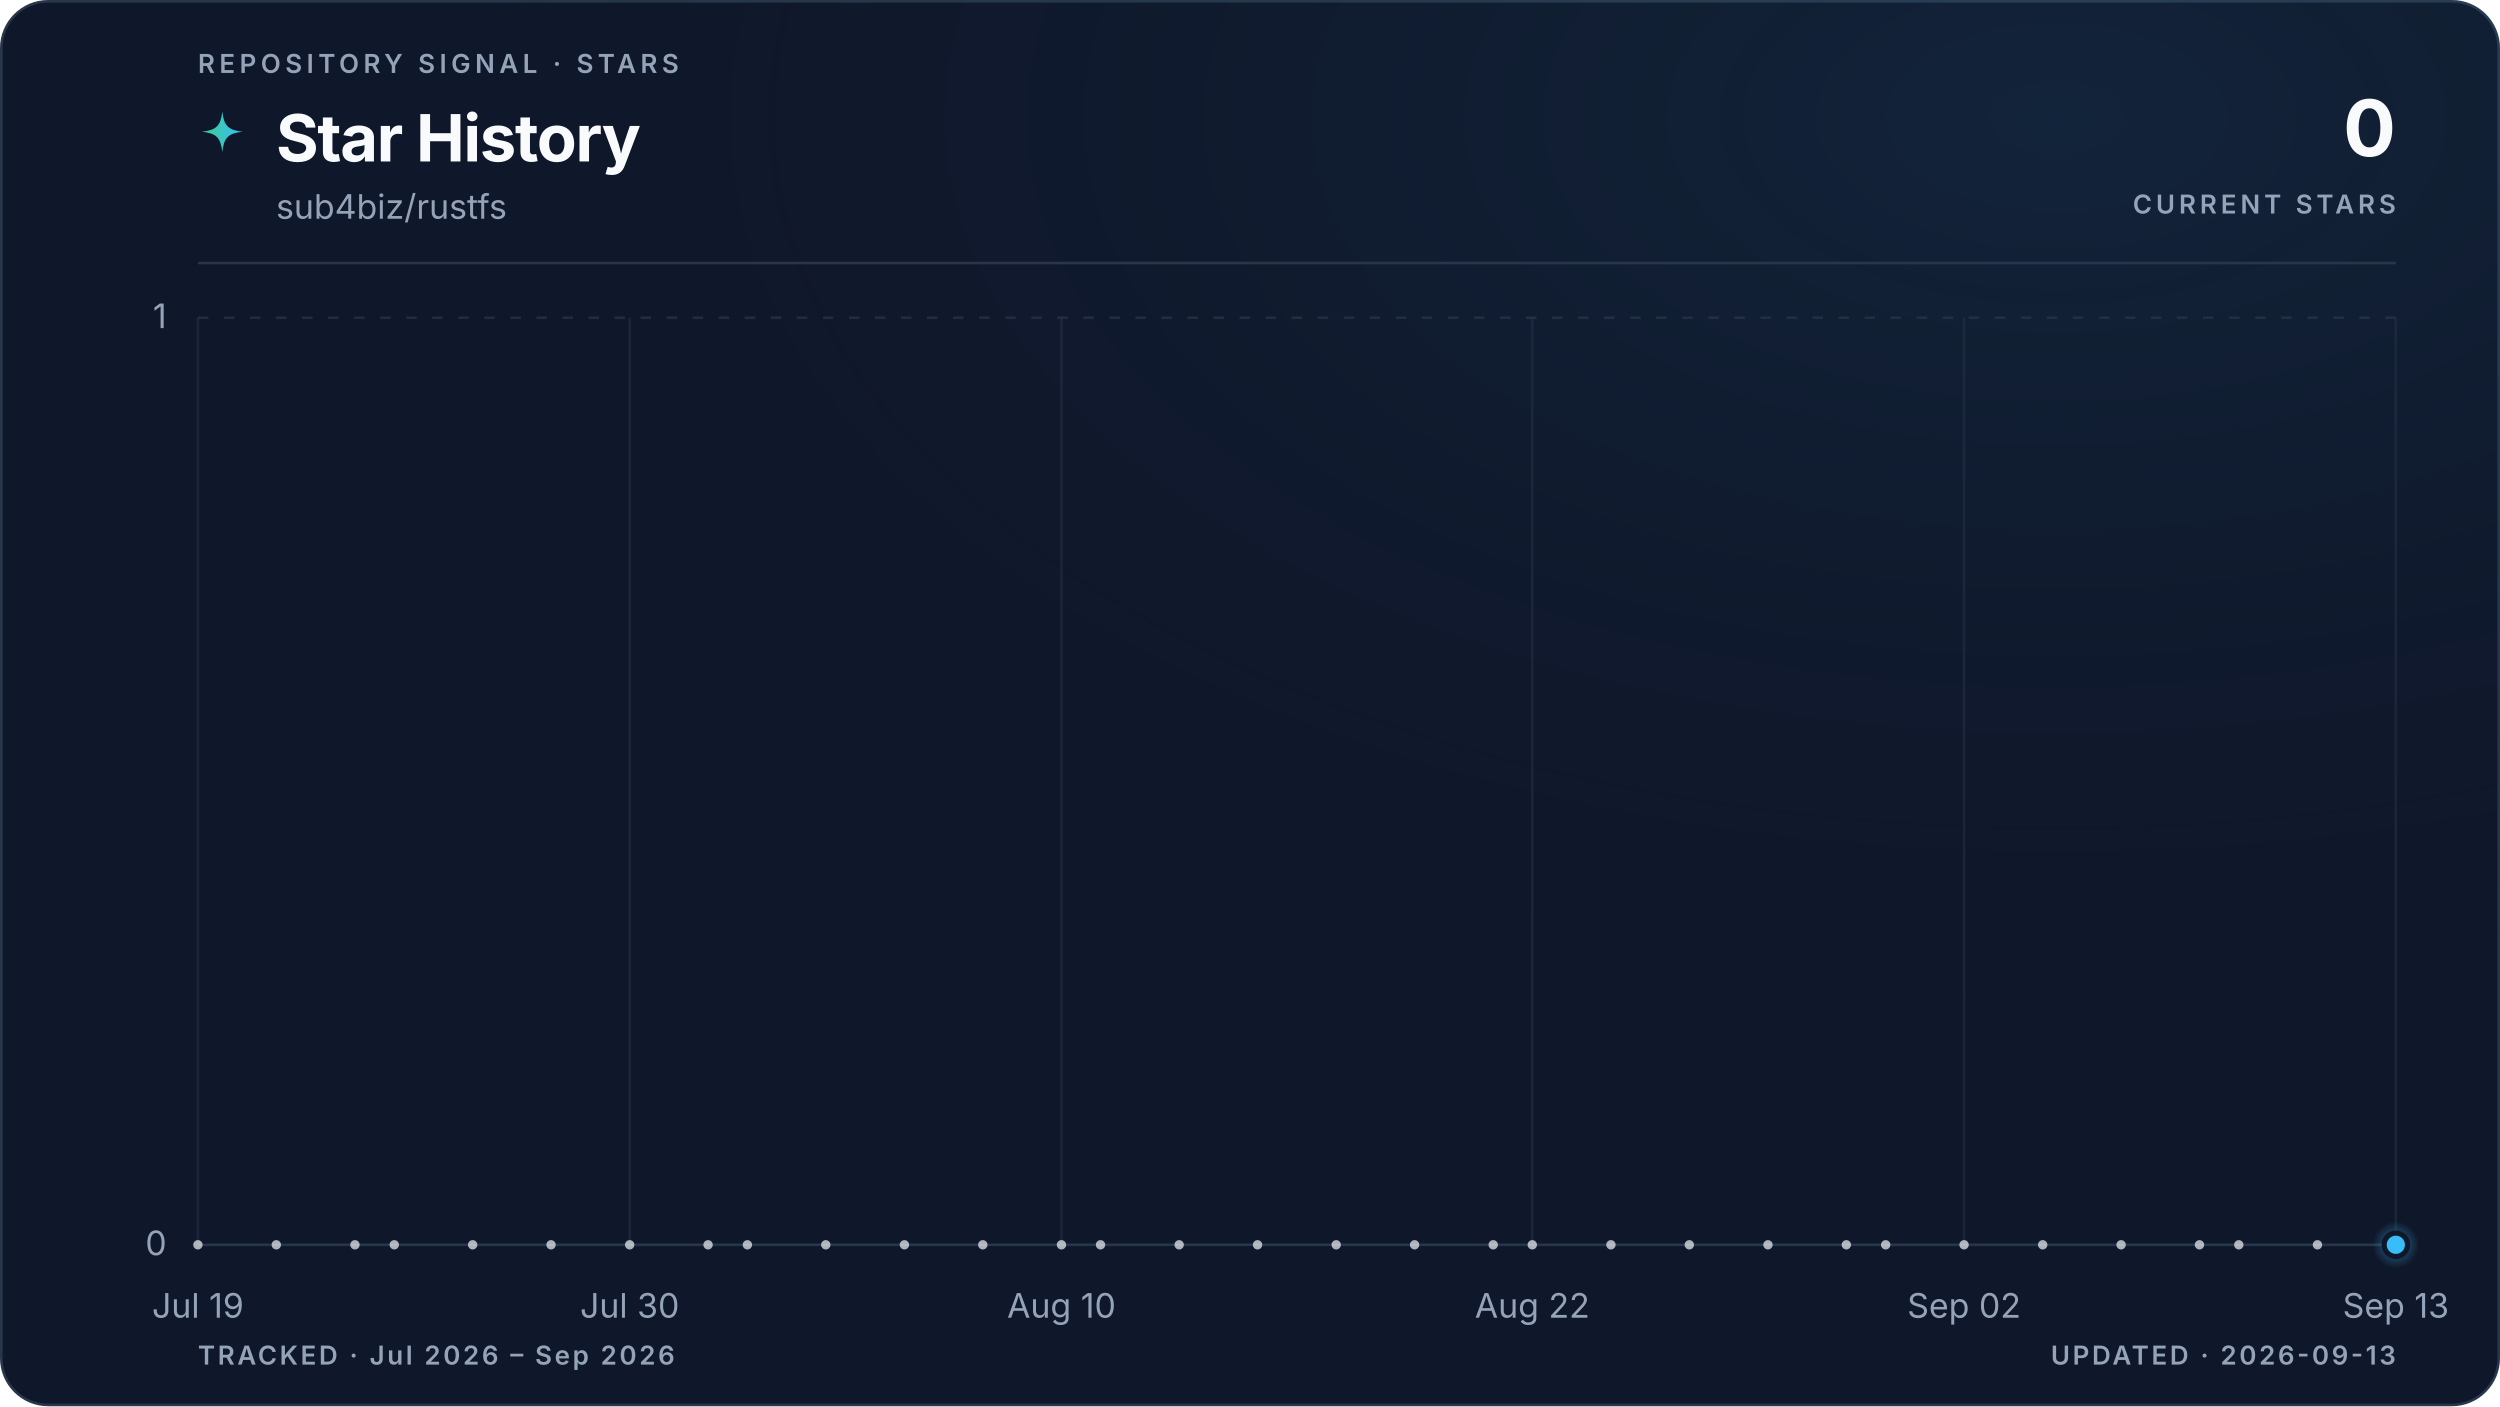
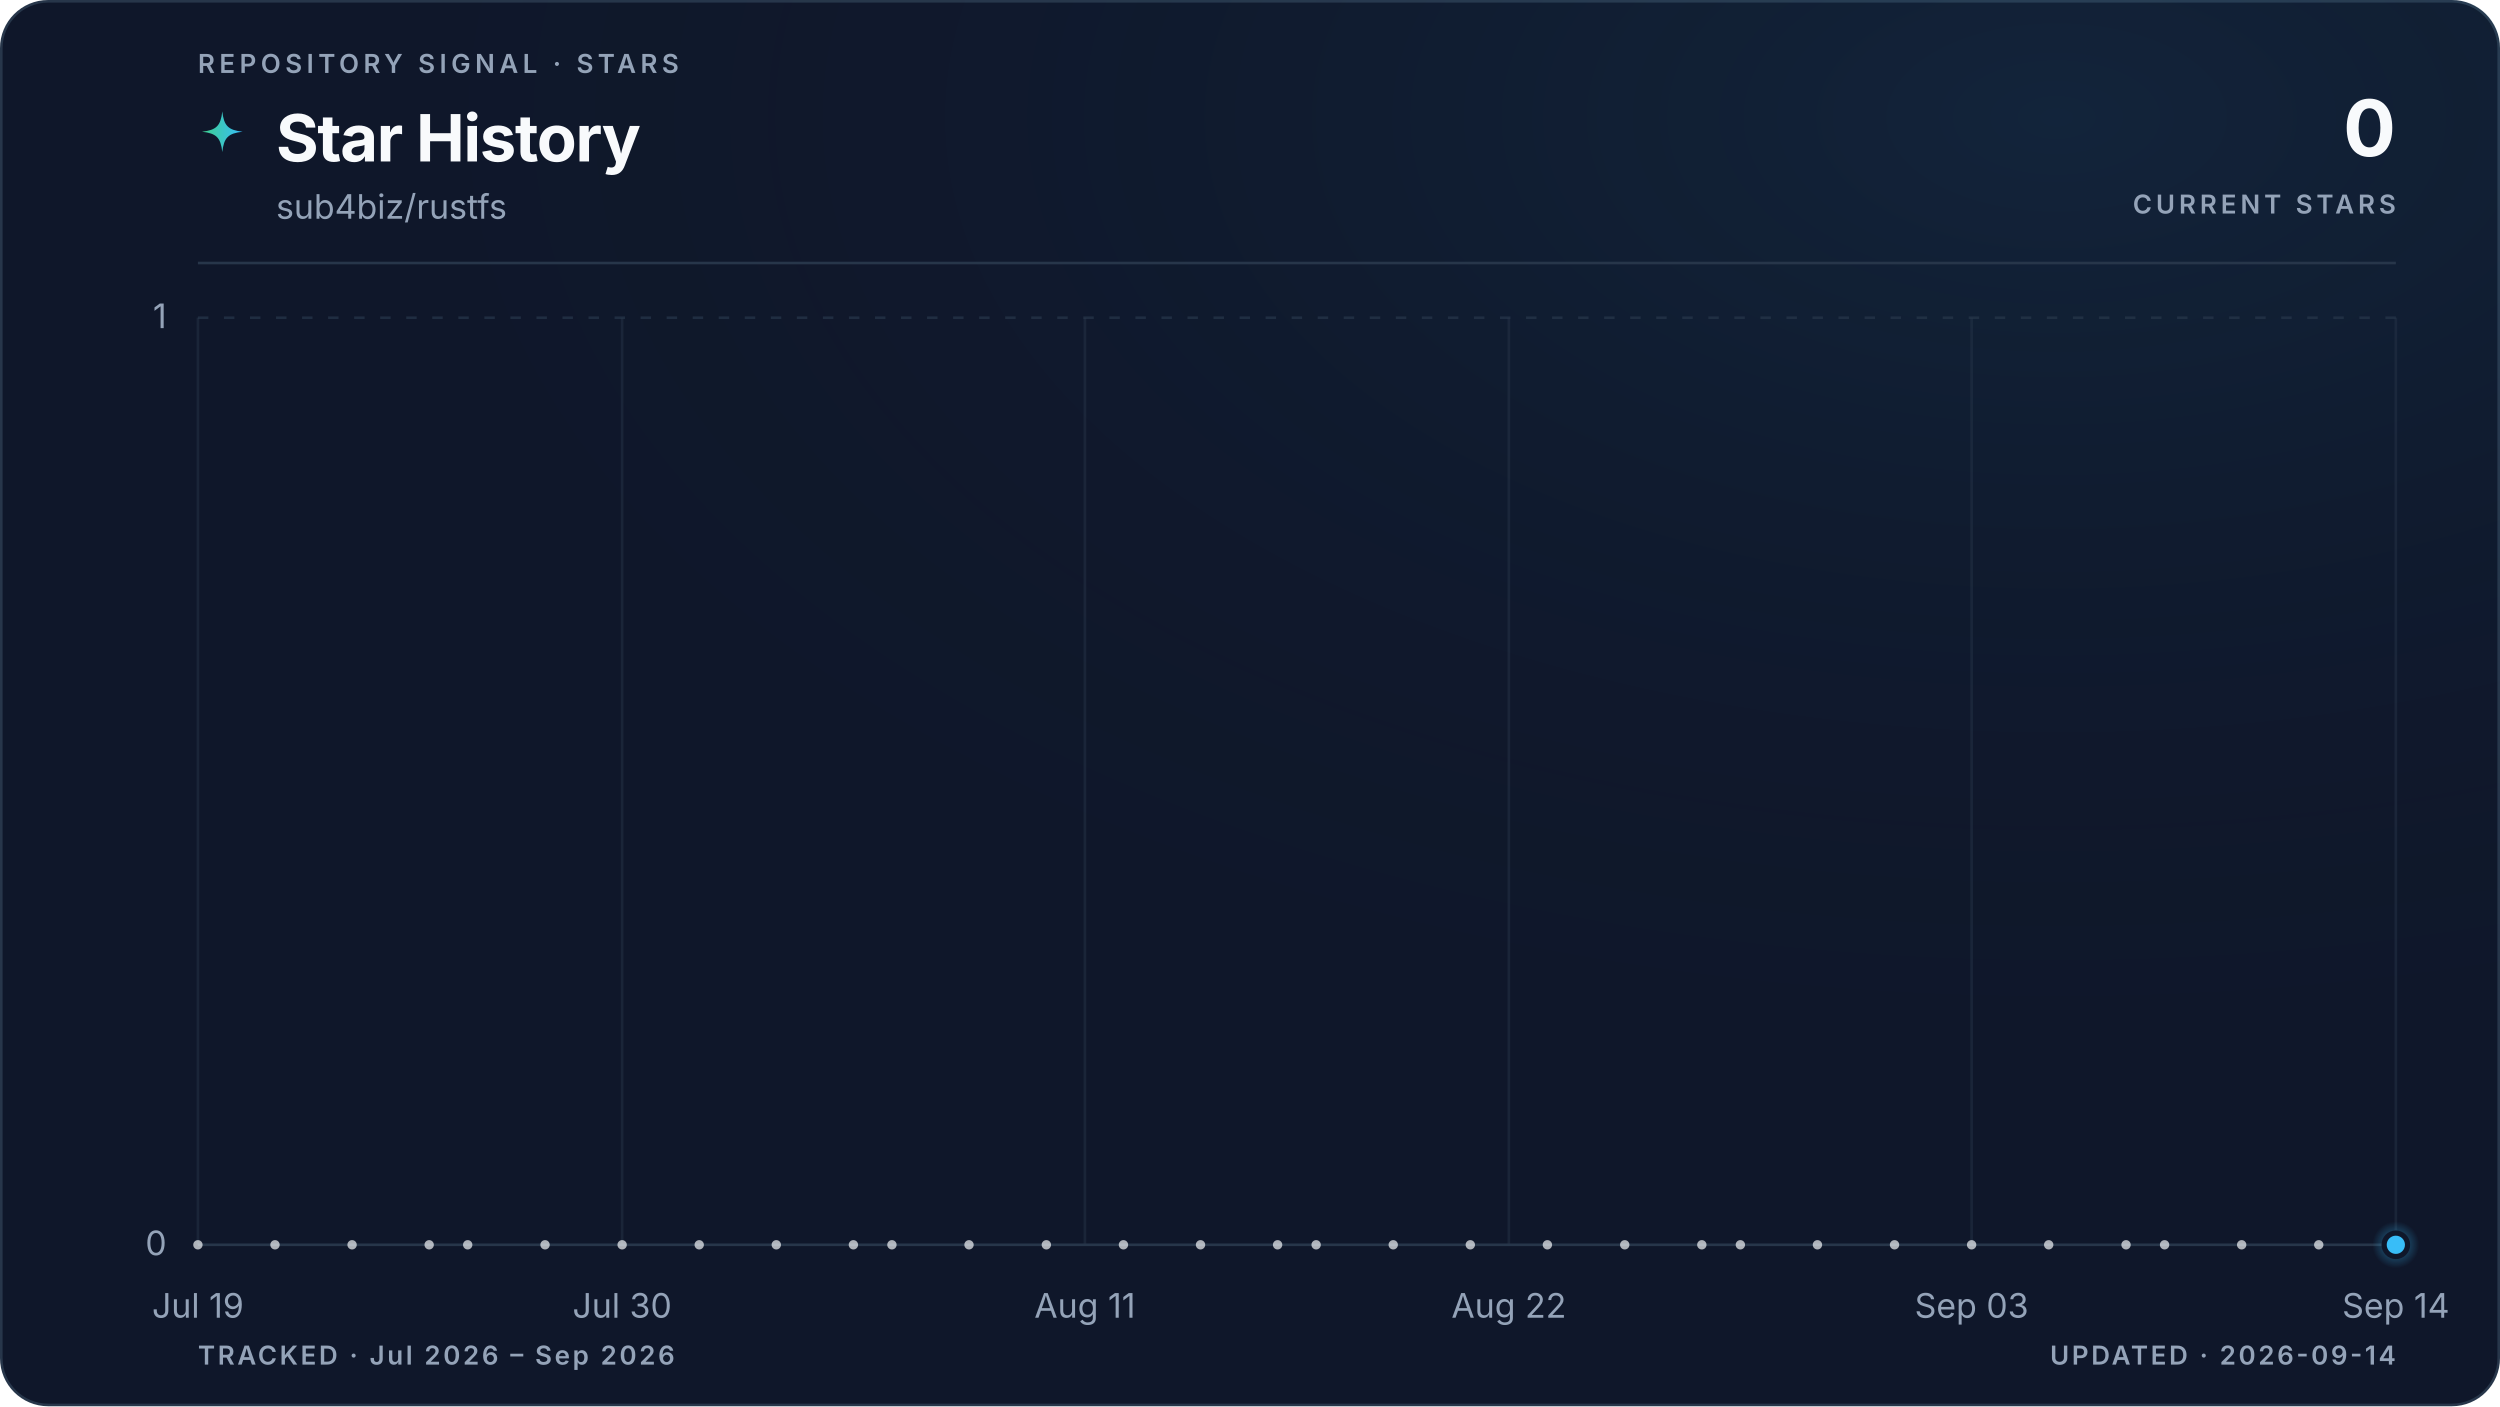
<svg xmlns="http://www.w3.org/2000/svg" viewBox="0 0 960 540" role="img" aria-labelledby="title description" data-style="gradient" data-variant="glow" data-layout="editorial" data-animated="true">
  <defs>
    <linearGradient id="trend" x1="0" y1="0" x2="1" y2="0">
      <stop offset="0%" stop-color="#3ecf8e" />
      <stop offset="100%" stop-color="#38bdf8" />
    </linearGradient>
    <linearGradient id="area" x1="0" y1="0" x2="0" y2="1">
      <stop offset="0%" stop-color="#3ecf8e" stop-opacity="0.22" />
      <stop offset="55%" stop-color="#38bdf8" stop-opacity="0.06" />
      <stop offset="100%" stop-color="#38bdf8" stop-opacity="0" />
    </linearGradient>
    <radialGradient id="marker-halo" cx="50%" cy="50%" r="50%">
      <stop offset="0%" stop-color="#38bdf8" stop-opacity="0.55" />
      <stop offset="100%" stop-color="#38bdf8" stop-opacity="0" />
    </radialGradient>
    <radialGradient id="surface-glow" cx="82%" cy="8%" r="70%">
      <stop offset="0%" stop-color="#38bdf8" stop-opacity="0.08" />
      <stop offset="100%" stop-color="#0f172a" stop-opacity="0" />
    </radialGradient>
    <filter id="trend-glow" x="-20%" y="-20%" width="140%" height="140%">
      <feGaussianBlur stdDeviation="5" />
    </filter>
  </defs>
  <style>
.trend-enter{transform-box:fill-box;transform-origin:center;animation:trend-enter 520ms cubic-bezier(0.16,1,0.3,1)}
.marker-enter{transform-box:fill-box;transform-origin:center;animation:marker-enter 320ms cubic-bezier(0.16,1,0.3,1) 200ms both}
.marker-pulse{transform-box:fill-box;transform-origin:center;animation:marker-pulse 2.6s ease-out infinite}
@keyframes trend-enter{from{opacity:.35;transform:translateY(10px)}to{opacity:1;transform:translateY(0)}}
@keyframes marker-enter{from{opacity:0;transform:scale(.4)}to{opacity:1;transform:scale(1)}}
@keyframes marker-pulse{0%{opacity:.5;transform:scale(.7)}70%,100%{opacity:0;transform:scale(2.1)}}
@media (prefers-reduced-motion:reduce){.trend-enter,.marker-enter,.marker-pulse{animation:none!important}}
@media (prefers-reduced-motion:reduce){.marker-pulse{opacity:0}}
</style>
  <rect x="0.5" y="0.5" width="959" height="539" fill="#0f172a" stroke="#27364a" stroke-width="1" rx="18" />
  <rect width="960" height="540" fill="url(#surface-glow)" rx="18" />
  <text x="76" y="28" fill="#94a3b8" font-family="ui-sans-serif, system-ui, -apple-system, BlinkMacSystemFont, 'Segoe UI', sans-serif" font-size="10" font-weight="600" letter-spacing="1.7">REPOSITORY SIGNAL · STARS</text>
  <path d="M12 1c.8 7.1 2.9 9.2 10 10-7.1.8-9.2 2.9-10 10-.8-7.1-2.9-9.2-10-10 7.1-.8 9.2-2.9 10-10Z" transform="translate(76 42) scale(.78)" fill="url(#trend)" aria-hidden="true" />
  <text x="106" y="62" fill="#f8fafc" font-family="ui-sans-serif, system-ui, -apple-system, BlinkMacSystemFont, 'Segoe UI', sans-serif" font-size="25" font-weight="700" letter-spacing="-0.5">Star History</text>
  <text x="106" y="84" fill="#94a3b8" font-family="ui-sans-serif, system-ui, -apple-system, BlinkMacSystemFont, 'Segoe UI', sans-serif" font-size="13">sub4biz/rustfs</text>
  <text x="920" y="60" fill="#f8fafc" font-family="ui-sans-serif, system-ui, -apple-system, BlinkMacSystemFont, 'Segoe UI', sans-serif" font-size="30" font-weight="700" letter-spacing="-0.6" text-anchor="end">0</text>
  <text x="920" y="82" fill="#94a3b8" font-family="ui-sans-serif, system-ui, -apple-system, BlinkMacSystemFont, 'Segoe UI', sans-serif" font-size="10" font-weight="600" letter-spacing="1.5" text-anchor="end">CURRENT STARS</text>
  <line x1="76" y1="101" x2="920" y2="101" stroke="#27364a" stroke-width="1" />
  <line x1="76" y1="478.0" x2="920" y2="478.0" stroke="#27364a" stroke-width="1" stroke-dasharray="0" opacity="1" />
  <text x="64" y="482.0" fill="#94a3b8" font-family="ui-sans-serif, system-ui, -apple-system, BlinkMacSystemFont, 'Segoe UI', sans-serif" font-size="13" text-anchor="end">0</text>
  <line x1="76" y1="122.0" x2="920" y2="122.0" stroke="#27364a" stroke-width="1" stroke-dasharray="4 6" opacity="0.7" />
  <text x="64" y="126.0" fill="#94a3b8" font-family="ui-sans-serif, system-ui, -apple-system, BlinkMacSystemFont, 'Segoe UI', sans-serif" font-size="13" text-anchor="end">1</text>
  <line x1="76.0" y1="122" x2="76.0" y2="478" stroke="#27364a" stroke-width="1" opacity="0.45" />
  <text x="76.0" y="506" fill="#94a3b8" font-family="ui-sans-serif, system-ui, -apple-system, BlinkMacSystemFont, 'Segoe UI', sans-serif" font-size="13" text-anchor="middle">Jul 19</text>
-   <line x1="241.8" y1="122" x2="241.8" y2="478" stroke="#27364a" stroke-width="1" opacity="0.45" />
-   <text x="241.8" y="506" fill="#94a3b8" font-family="ui-sans-serif, system-ui, -apple-system, BlinkMacSystemFont, 'Segoe UI', sans-serif" font-size="13" text-anchor="middle">Jul 30</text>
-   <line x1="407.6" y1="122" x2="407.6" y2="478" stroke="#27364a" stroke-width="1" opacity="0.45" />
-   <text x="407.6" y="506" fill="#94a3b8" font-family="ui-sans-serif, system-ui, -apple-system, BlinkMacSystemFont, 'Segoe UI', sans-serif" font-size="13" text-anchor="middle">Aug 10</text>
-   <line x1="588.4" y1="122" x2="588.4" y2="478" stroke="#27364a" stroke-width="1" opacity="0.45" />
-   <text x="588.4" y="506" fill="#94a3b8" font-family="ui-sans-serif, system-ui, -apple-system, BlinkMacSystemFont, 'Segoe UI', sans-serif" font-size="13" text-anchor="middle">Aug 22</text>
-   <line x1="754.2" y1="122" x2="754.2" y2="478" stroke="#27364a" stroke-width="1" opacity="0.45" />
-   <text x="754.2" y="506" fill="#94a3b8" font-family="ui-sans-serif, system-ui, -apple-system, BlinkMacSystemFont, 'Segoe UI', sans-serif" font-size="13" text-anchor="middle">Sep 02</text>
+   <line x1="238.9" y1="122" x2="238.9" y2="478" stroke="#27364a" stroke-width="1" opacity="0.45" />
+   <text x="238.9" y="506" fill="#94a3b8" font-family="ui-sans-serif, system-ui, -apple-system, BlinkMacSystemFont, 'Segoe UI', sans-serif" font-size="13" text-anchor="middle">Jul 30</text>
+   <line x1="416.6" y1="122" x2="416.6" y2="478" stroke="#27364a" stroke-width="1" opacity="0.45" />
+   <text x="416.6" y="506" fill="#94a3b8" font-family="ui-sans-serif, system-ui, -apple-system, BlinkMacSystemFont, 'Segoe UI', sans-serif" font-size="13" text-anchor="middle">Aug 11</text>
+   <line x1="579.4" y1="122" x2="579.4" y2="478" stroke="#27364a" stroke-width="1" opacity="0.45" />
+   <text x="579.4" y="506" fill="#94a3b8" font-family="ui-sans-serif, system-ui, -apple-system, BlinkMacSystemFont, 'Segoe UI', sans-serif" font-size="13" text-anchor="middle">Aug 22</text>
+   <line x1="757.1" y1="122" x2="757.1" y2="478" stroke="#27364a" stroke-width="1" opacity="0.45" />
+   <text x="757.1" y="506" fill="#94a3b8" font-family="ui-sans-serif, system-ui, -apple-system, BlinkMacSystemFont, 'Segoe UI', sans-serif" font-size="13" text-anchor="middle">Sep 03</text>
  <line x1="920.0" y1="122" x2="920.0" y2="478" stroke="#27364a" stroke-width="1" opacity="0.45" />
-   <text x="920.0" y="506" fill="#94a3b8" font-family="ui-sans-serif, system-ui, -apple-system, BlinkMacSystemFont, 'Segoe UI', sans-serif" font-size="13" text-anchor="middle">Sep 13</text>
+   <text x="920.0" y="506" fill="#94a3b8" font-family="ui-sans-serif, system-ui, -apple-system, BlinkMacSystemFont, 'Segoe UI', sans-serif" font-size="13" text-anchor="middle">Sep 14</text>
  <g class="trend-enter">
-     <path d="M 76.0 478.0 C 81.0 478.0, 86.0 478.0, 91.1 478.0 C 96.1 478.0, 101.1 478.0, 106.1 478.0 C 111.2 478.0, 116.2 478.0, 121.2 478.0 C 126.2 478.0, 131.3 478.0, 136.3 478.0 C 141.3 478.0, 146.3 478.0, 151.4 478.0 C 156.4 478.0, 161.4 478.0, 166.4 478.0 C 171.5 478.0, 176.5 478.0, 181.5 478.0 C 186.5 478.0, 191.5 478.0, 196.6 478.0 C 201.6 478.0, 206.6 478.0, 211.6 478.0 C 216.7 478.0, 221.7 478.0, 226.7 478.0 C 231.7 478.0, 236.8 478.0, 241.8 478.0 C 246.8 478.0, 251.8 478.0, 256.9 478.0 C 261.9 478.0, 266.9 478.0, 271.9 478.0 C 277.0 478.0, 282.0 478.0, 287.0 478.0 C 292.0 478.0, 297.0 478.0, 302.1 478.0 C 307.1 478.0, 312.1 478.0, 317.1 478.0 C 322.2 478.0, 327.2 478.0, 332.2 478.0 C 337.2 478.0, 342.3 478.0, 347.3 478.0 C 352.3 478.0, 357.3 478.0, 362.4 478.0 C 367.4 478.0, 372.4 478.0, 377.4 478.0 C 382.5 478.0, 387.5 478.0, 392.5 478.0 C 397.5 478.0, 402.5 478.0, 407.6 478.0 C 412.6 478.0, 417.6 478.0, 422.6 478.0 C 427.7 478.0, 432.7 478.0, 437.7 478.0 C 442.7 478.0, 447.8 478.0, 452.8 478.0 C 457.8 478.0, 462.8 478.0, 467.9 478.0 C 472.9 478.0, 477.9 478.0, 482.9 478.0 C 488.0 478.0, 493.0 478.0, 498.0 478.0 C 503.0 478.0, 508.0 478.0, 513.1 478.0 C 518.1 478.0, 523.1 478.0, 528.1 478.0 C 533.2 478.0, 538.2 478.0, 543.2 478.0 C 548.2 478.0, 553.3 478.0, 558.3 478.0 C 563.3 478.0, 568.3 478.0, 573.4 478.0 C 578.4 478.0, 583.4 478.0, 588.4 478.0 C 593.5 478.0, 598.5 478.0, 603.5 478.0 C 608.5 478.0, 613.5 478.0, 618.6 478.0 C 623.6 478.0, 628.6 478.0, 633.6 478.0 C 638.7 478.0, 643.7 478.0, 648.7 478.0 C 653.7 478.0, 658.8 478.0, 663.8 478.0 C 668.8 478.0, 673.8 478.0, 678.9 478.0 C 683.9 478.0, 688.9 478.0, 693.9 478.0 C 699.0 478.0, 704.0 478.0, 709.0 478.0 C 714.0 478.0, 719.0 478.0, 724.1 478.0 C 729.1 478.0, 734.1 478.0, 739.1 478.0 C 744.2 478.0, 749.2 478.0, 754.2 478.0 C 759.2 478.0, 764.3 478.0, 769.3 478.0 C 774.3 478.0, 779.3 478.0, 784.4 478.0 C 789.4 478.0, 794.4 478.0, 799.4 478.0 C 804.5 478.0, 809.5 478.0, 814.5 478.0 C 819.5 478.0, 824.5 478.0, 829.6 478.0 C 834.6 478.0, 839.6 478.0, 844.6 478.0 C 849.7 478.0, 854.7 478.0, 859.7 478.0 C 864.7 478.0, 869.8 478.0, 874.8 478.0 C 879.8 478.0, 884.8 478.0, 889.9 478.0 C 894.9 478.0, 899.9 478.0, 904.9 478.0 C 910.0 478.0, 915.0 478.0, 920.0 478.0 L 920.0 478.0 L 76.0 478.0 Z" fill="url(#area)" />
-     <path d="M 76.0 478.0 C 81.0 478.0, 86.0 478.0, 91.1 478.0 C 96.1 478.0, 101.1 478.0, 106.1 478.0 C 111.2 478.0, 116.2 478.0, 121.2 478.0 C 126.2 478.0, 131.3 478.0, 136.3 478.0 C 141.3 478.0, 146.3 478.0, 151.4 478.0 C 156.4 478.0, 161.4 478.0, 166.4 478.0 C 171.5 478.0, 176.5 478.0, 181.5 478.0 C 186.5 478.0, 191.5 478.0, 196.6 478.0 C 201.6 478.0, 206.6 478.0, 211.6 478.0 C 216.7 478.0, 221.7 478.0, 226.7 478.0 C 231.7 478.0, 236.8 478.0, 241.8 478.0 C 246.8 478.0, 251.8 478.0, 256.9 478.0 C 261.9 478.0, 266.9 478.0, 271.9 478.0 C 277.0 478.0, 282.0 478.0, 287.0 478.0 C 292.0 478.0, 297.0 478.0, 302.1 478.0 C 307.1 478.0, 312.1 478.0, 317.1 478.0 C 322.2 478.0, 327.2 478.0, 332.2 478.0 C 337.2 478.0, 342.3 478.0, 347.3 478.0 C 352.3 478.0, 357.3 478.0, 362.4 478.0 C 367.4 478.0, 372.4 478.0, 377.4 478.0 C 382.5 478.0, 387.5 478.0, 392.5 478.0 C 397.5 478.0, 402.5 478.0, 407.6 478.0 C 412.6 478.0, 417.6 478.0, 422.6 478.0 C 427.7 478.0, 432.7 478.0, 437.7 478.0 C 442.7 478.0, 447.8 478.0, 452.8 478.0 C 457.8 478.0, 462.8 478.0, 467.9 478.0 C 472.9 478.0, 477.9 478.0, 482.9 478.0 C 488.0 478.0, 493.0 478.0, 498.0 478.0 C 503.0 478.0, 508.0 478.0, 513.1 478.0 C 518.1 478.0, 523.1 478.0, 528.1 478.0 C 533.2 478.0, 538.2 478.0, 543.2 478.0 C 548.2 478.0, 553.3 478.0, 558.3 478.0 C 563.3 478.0, 568.3 478.0, 573.4 478.0 C 578.4 478.0, 583.4 478.0, 588.4 478.0 C 593.5 478.0, 598.5 478.0, 603.5 478.0 C 608.5 478.0, 613.5 478.0, 618.6 478.0 C 623.6 478.0, 628.6 478.0, 633.6 478.0 C 638.7 478.0, 643.7 478.0, 648.7 478.0 C 653.7 478.0, 658.8 478.0, 663.8 478.0 C 668.8 478.0, 673.8 478.0, 678.9 478.0 C 683.9 478.0, 688.9 478.0, 693.9 478.0 C 699.0 478.0, 704.0 478.0, 709.0 478.0 C 714.0 478.0, 719.0 478.0, 724.1 478.0 C 729.1 478.0, 734.1 478.0, 739.1 478.0 C 744.2 478.0, 749.2 478.0, 754.2 478.0 C 759.2 478.0, 764.3 478.0, 769.3 478.0 C 774.3 478.0, 779.3 478.0, 784.4 478.0 C 789.4 478.0, 794.4 478.0, 799.4 478.0 C 804.5 478.0, 809.5 478.0, 814.5 478.0 C 819.5 478.0, 824.5 478.0, 829.6 478.0 C 834.6 478.0, 839.6 478.0, 844.6 478.0 C 849.7 478.0, 854.7 478.0, 859.7 478.0 C 864.7 478.0, 869.8 478.0, 874.8 478.0 C 879.8 478.0, 884.8 478.0, 889.9 478.0 C 894.9 478.0, 899.9 478.0, 904.9 478.0 C 910.0 478.0, 915.0 478.0, 920.0 478.0" fill="none" stroke="url(#trend)" stroke-width="10" stroke-linecap="round" stroke-linejoin="round" opacity="0.10" filter="url(#trend-glow)" />
-     <path d="M 76.0 478.0 C 81.0 478.0, 86.0 478.0, 91.1 478.0 C 96.1 478.0, 101.1 478.0, 106.1 478.0 C 111.2 478.0, 116.2 478.0, 121.2 478.0 C 126.2 478.0, 131.3 478.0, 136.3 478.0 C 141.3 478.0, 146.3 478.0, 151.4 478.0 C 156.4 478.0, 161.4 478.0, 166.4 478.0 C 171.5 478.0, 176.5 478.0, 181.5 478.0 C 186.5 478.0, 191.5 478.0, 196.6 478.0 C 201.6 478.0, 206.6 478.0, 211.6 478.0 C 216.7 478.0, 221.7 478.0, 226.7 478.0 C 231.7 478.0, 236.8 478.0, 241.8 478.0 C 246.8 478.0, 251.8 478.0, 256.9 478.0 C 261.9 478.0, 266.9 478.0, 271.9 478.0 C 277.0 478.0, 282.0 478.0, 287.0 478.0 C 292.0 478.0, 297.0 478.0, 302.1 478.0 C 307.1 478.0, 312.1 478.0, 317.1 478.0 C 322.2 478.0, 327.2 478.0, 332.2 478.0 C 337.2 478.0, 342.3 478.0, 347.3 478.0 C 352.3 478.0, 357.3 478.0, 362.4 478.0 C 367.4 478.0, 372.4 478.0, 377.4 478.0 C 382.5 478.0, 387.5 478.0, 392.5 478.0 C 397.5 478.0, 402.5 478.0, 407.6 478.0 C 412.6 478.0, 417.6 478.0, 422.6 478.0 C 427.7 478.0, 432.7 478.0, 437.7 478.0 C 442.7 478.0, 447.8 478.0, 452.8 478.0 C 457.8 478.0, 462.8 478.0, 467.9 478.0 C 472.9 478.0, 477.9 478.0, 482.9 478.0 C 488.0 478.0, 493.0 478.0, 498.0 478.0 C 503.0 478.0, 508.0 478.0, 513.1 478.0 C 518.1 478.0, 523.1 478.0, 528.1 478.0 C 533.2 478.0, 538.2 478.0, 543.2 478.0 C 548.2 478.0, 553.3 478.0, 558.3 478.0 C 563.3 478.0, 568.3 478.0, 573.4 478.0 C 578.4 478.0, 583.4 478.0, 588.4 478.0 C 593.5 478.0, 598.5 478.0, 603.5 478.0 C 608.5 478.0, 613.5 478.0, 618.6 478.0 C 623.6 478.0, 628.6 478.0, 633.6 478.0 C 638.7 478.0, 643.7 478.0, 648.7 478.0 C 653.7 478.0, 658.8 478.0, 663.8 478.0 C 668.8 478.0, 673.8 478.0, 678.9 478.0 C 683.9 478.0, 688.9 478.0, 693.9 478.0 C 699.0 478.0, 704.0 478.0, 709.0 478.0 C 714.0 478.0, 719.0 478.0, 724.1 478.0 C 729.1 478.0, 734.1 478.0, 739.1 478.0 C 744.2 478.0, 749.2 478.0, 754.2 478.0 C 759.2 478.0, 764.3 478.0, 769.3 478.0 C 774.3 478.0, 779.3 478.0, 784.4 478.0 C 789.4 478.0, 794.4 478.0, 799.4 478.0 C 804.5 478.0, 809.5 478.0, 814.5 478.0 C 819.5 478.0, 824.5 478.0, 829.6 478.0 C 834.6 478.0, 839.6 478.0, 844.6 478.0 C 849.7 478.0, 854.7 478.0, 859.7 478.0 C 864.7 478.0, 869.8 478.0, 874.8 478.0 C 879.8 478.0, 884.8 478.0, 889.9 478.0 C 894.9 478.0, 899.9 478.0, 904.9 478.0 C 910.0 478.0, 915.0 478.0, 920.0 478.0" fill="none" stroke="url(#trend)" stroke-width="3" stroke-linecap="round" stroke-linejoin="round" />
+     <path d="M 76.0 478.0 C 80.9 478.0, 85.9 478.0, 90.8 478.0 C 95.7 478.0, 100.7 478.0, 105.6 478.0 C 110.5 478.0, 115.5 478.0, 120.4 478.0 C 125.4 478.0, 130.3 478.0, 135.2 478.0 C 140.2 478.0, 145.1 478.0, 150.0 478.0 C 155.0 478.0, 159.9 478.0, 164.8 478.0 C 169.8 478.0, 174.7 478.0, 179.6 478.0 C 184.6 478.0, 189.5 478.0, 194.5 478.0 C 199.4 478.0, 204.3 478.0, 209.3 478.0 C 214.2 478.0, 219.1 478.0, 224.1 478.0 C 229.0 478.0, 233.9 478.0, 238.9 478.0 C 243.8 478.0, 248.7 478.0, 253.7 478.0 C 258.6 478.0, 263.6 478.0, 268.5 478.0 C 273.4 478.0, 278.4 478.0, 283.3 478.0 C 288.2 478.0, 293.2 478.0, 298.1 478.0 C 303.0 478.0, 308.0 478.0, 312.9 478.0 C 317.8 478.0, 322.8 478.0, 327.7 478.0 C 332.7 478.0, 337.6 478.0, 342.5 478.0 C 347.5 478.0, 352.4 478.0, 357.3 478.0 C 362.3 478.0, 367.2 478.0, 372.1 478.0 C 377.1 478.0, 382.0 478.0, 386.9 478.0 C 391.9 478.0, 396.8 478.0, 401.8 478.0 C 406.7 478.0, 411.6 478.0, 416.6 478.0 C 421.5 478.0, 426.4 478.0, 431.4 478.0 C 436.3 478.0, 441.2 478.0, 446.2 478.0 C 451.1 478.0, 456.0 478.0, 461.0 478.0 C 465.9 478.0, 470.9 478.0, 475.8 478.0 C 480.7 478.0, 485.7 478.0, 490.6 478.0 C 495.5 478.0, 500.5 478.0, 505.4 478.0 C 510.3 478.0, 515.3 478.0, 520.2 478.0 C 525.1 478.0, 530.1 478.0, 535.0 478.0 C 540.0 478.0, 544.9 478.0, 549.8 478.0 C 554.8 478.0, 559.7 478.0, 564.6 478.0 C 569.6 478.0, 574.5 478.0, 579.4 478.0 C 584.4 478.0, 589.3 478.0, 594.2 478.0 C 599.2 478.0, 604.1 478.0, 609.1 478.0 C 614.0 478.0, 618.9 478.0, 623.9 478.0 C 628.8 478.0, 633.7 478.0, 638.7 478.0 C 643.6 478.0, 648.5 478.0, 653.5 478.0 C 658.4 478.0, 663.3 478.0, 668.3 478.0 C 673.2 478.0, 678.2 478.0, 683.1 478.0 C 688.0 478.0, 693.0 478.0, 697.9 478.0 C 702.8 478.0, 707.8 478.0, 712.7 478.0 C 717.6 478.0, 722.6 478.0, 727.5 478.0 C 732.4 478.0, 737.4 478.0, 742.3 478.0 C 747.3 478.0, 752.2 478.0, 757.1 478.0 C 762.1 478.0, 767.0 478.0, 771.9 478.0 C 776.9 478.0, 781.8 478.0, 786.7 478.0 C 791.7 478.0, 796.6 478.0, 801.5 478.0 C 806.5 478.0, 811.4 478.0, 816.4 478.0 C 821.3 478.0, 826.2 478.0, 831.2 478.0 C 836.1 478.0, 841.0 478.0, 846.0 478.0 C 850.9 478.0, 855.8 478.0, 860.8 478.0 C 865.7 478.0, 870.6 478.0, 875.6 478.0 C 880.5 478.0, 885.5 478.0, 890.4 478.0 C 895.3 478.0, 900.3 478.0, 905.2 478.0 C 910.1 478.0, 915.1 478.0, 920.0 478.0 L 920.0 478.0 L 76.0 478.0 Z" fill="url(#area)" />
+     <path d="M 76.0 478.0 C 80.9 478.0, 85.9 478.0, 90.8 478.0 C 95.7 478.0, 100.7 478.0, 105.6 478.0 C 110.5 478.0, 115.5 478.0, 120.4 478.0 C 125.4 478.0, 130.3 478.0, 135.2 478.0 C 140.2 478.0, 145.1 478.0, 150.0 478.0 C 155.0 478.0, 159.9 478.0, 164.8 478.0 C 169.8 478.0, 174.7 478.0, 179.6 478.0 C 184.6 478.0, 189.5 478.0, 194.5 478.0 C 199.4 478.0, 204.3 478.0, 209.3 478.0 C 214.2 478.0, 219.1 478.0, 224.1 478.0 C 229.0 478.0, 233.9 478.0, 238.9 478.0 C 243.8 478.0, 248.7 478.0, 253.7 478.0 C 258.6 478.0, 263.6 478.0, 268.5 478.0 C 273.4 478.0, 278.4 478.0, 283.3 478.0 C 288.2 478.0, 293.2 478.0, 298.1 478.0 C 303.0 478.0, 308.0 478.0, 312.9 478.0 C 317.8 478.0, 322.8 478.0, 327.7 478.0 C 332.7 478.0, 337.6 478.0, 342.5 478.0 C 347.5 478.0, 352.4 478.0, 357.3 478.0 C 362.3 478.0, 367.2 478.0, 372.1 478.0 C 377.1 478.0, 382.0 478.0, 386.9 478.0 C 391.9 478.0, 396.8 478.0, 401.8 478.0 C 406.7 478.0, 411.6 478.0, 416.6 478.0 C 421.5 478.0, 426.4 478.0, 431.4 478.0 C 436.3 478.0, 441.2 478.0, 446.2 478.0 C 451.1 478.0, 456.0 478.0, 461.0 478.0 C 465.9 478.0, 470.9 478.0, 475.8 478.0 C 480.7 478.0, 485.7 478.0, 490.6 478.0 C 495.5 478.0, 500.5 478.0, 505.4 478.0 C 510.3 478.0, 515.3 478.0, 520.2 478.0 C 525.1 478.0, 530.1 478.0, 535.0 478.0 C 540.0 478.0, 544.9 478.0, 549.8 478.0 C 554.8 478.0, 559.7 478.0, 564.6 478.0 C 569.6 478.0, 574.5 478.0, 579.4 478.0 C 584.4 478.0, 589.3 478.0, 594.2 478.0 C 599.2 478.0, 604.1 478.0, 609.1 478.0 C 614.0 478.0, 618.9 478.0, 623.9 478.0 C 628.8 478.0, 633.7 478.0, 638.7 478.0 C 643.6 478.0, 648.5 478.0, 653.5 478.0 C 658.4 478.0, 663.3 478.0, 668.3 478.0 C 673.2 478.0, 678.2 478.0, 683.1 478.0 C 688.0 478.0, 693.0 478.0, 697.9 478.0 C 702.8 478.0, 707.8 478.0, 712.7 478.0 C 717.6 478.0, 722.6 478.0, 727.5 478.0 C 732.4 478.0, 737.4 478.0, 742.3 478.0 C 747.3 478.0, 752.2 478.0, 757.1 478.0 C 762.1 478.0, 767.0 478.0, 771.9 478.0 C 776.9 478.0, 781.8 478.0, 786.7 478.0 C 791.7 478.0, 796.6 478.0, 801.5 478.0 C 806.5 478.0, 811.4 478.0, 816.4 478.0 C 821.3 478.0, 826.2 478.0, 831.2 478.0 C 836.1 478.0, 841.0 478.0, 846.0 478.0 C 850.9 478.0, 855.8 478.0, 860.8 478.0 C 865.7 478.0, 870.6 478.0, 875.6 478.0 C 880.5 478.0, 885.5 478.0, 890.4 478.0 C 895.3 478.0, 900.3 478.0, 905.2 478.0 C 910.1 478.0, 915.1 478.0, 920.0 478.0" fill="none" stroke="url(#trend)" stroke-width="10" stroke-linecap="round" stroke-linejoin="round" opacity="0.10" filter="url(#trend-glow)" />
+     <path d="M 76.0 478.0 C 80.9 478.0, 85.9 478.0, 90.8 478.0 C 95.7 478.0, 100.7 478.0, 105.6 478.0 C 110.5 478.0, 115.5 478.0, 120.4 478.0 C 125.4 478.0, 130.3 478.0, 135.2 478.0 C 140.2 478.0, 145.1 478.0, 150.0 478.0 C 155.0 478.0, 159.9 478.0, 164.8 478.0 C 169.8 478.0, 174.7 478.0, 179.6 478.0 C 184.6 478.0, 189.5 478.0, 194.5 478.0 C 199.4 478.0, 204.3 478.0, 209.3 478.0 C 214.2 478.0, 219.1 478.0, 224.1 478.0 C 229.0 478.0, 233.9 478.0, 238.9 478.0 C 243.8 478.0, 248.7 478.0, 253.7 478.0 C 258.6 478.0, 263.6 478.0, 268.5 478.0 C 273.4 478.0, 278.4 478.0, 283.3 478.0 C 288.2 478.0, 293.2 478.0, 298.1 478.0 C 303.0 478.0, 308.0 478.0, 312.9 478.0 C 317.8 478.0, 322.8 478.0, 327.7 478.0 C 332.7 478.0, 337.6 478.0, 342.5 478.0 C 347.5 478.0, 352.4 478.0, 357.3 478.0 C 362.3 478.0, 367.2 478.0, 372.1 478.0 C 377.1 478.0, 382.0 478.0, 386.9 478.0 C 391.9 478.0, 396.8 478.0, 401.8 478.0 C 406.7 478.0, 411.6 478.0, 416.6 478.0 C 421.5 478.0, 426.4 478.0, 431.4 478.0 C 436.3 478.0, 441.2 478.0, 446.2 478.0 C 451.1 478.0, 456.0 478.0, 461.0 478.0 C 465.9 478.0, 470.9 478.0, 475.8 478.0 C 480.7 478.0, 485.7 478.0, 490.6 478.0 C 495.5 478.0, 500.5 478.0, 505.4 478.0 C 510.3 478.0, 515.3 478.0, 520.2 478.0 C 525.1 478.0, 530.1 478.0, 535.0 478.0 C 540.0 478.0, 544.9 478.0, 549.8 478.0 C 554.8 478.0, 559.7 478.0, 564.6 478.0 C 569.6 478.0, 574.5 478.0, 579.4 478.0 C 584.4 478.0, 589.3 478.0, 594.2 478.0 C 599.2 478.0, 604.1 478.0, 609.1 478.0 C 614.0 478.0, 618.9 478.0, 623.9 478.0 C 628.8 478.0, 633.7 478.0, 638.7 478.0 C 643.6 478.0, 648.5 478.0, 653.5 478.0 C 658.4 478.0, 663.3 478.0, 668.3 478.0 C 673.2 478.0, 678.2 478.0, 683.1 478.0 C 688.0 478.0, 693.0 478.0, 697.9 478.0 C 702.8 478.0, 707.8 478.0, 712.7 478.0 C 717.6 478.0, 722.6 478.0, 727.5 478.0 C 732.4 478.0, 737.4 478.0, 742.3 478.0 C 747.3 478.0, 752.2 478.0, 757.1 478.0 C 762.1 478.0, 767.0 478.0, 771.9 478.0 C 776.9 478.0, 781.8 478.0, 786.7 478.0 C 791.7 478.0, 796.6 478.0, 801.5 478.0 C 806.5 478.0, 811.4 478.0, 816.4 478.0 C 821.3 478.0, 826.2 478.0, 831.2 478.0 C 836.1 478.0, 841.0 478.0, 846.0 478.0 C 850.9 478.0, 855.8 478.0, 860.8 478.0 C 865.7 478.0, 870.6 478.0, 875.6 478.0 C 880.5 478.0, 885.5 478.0, 890.4 478.0 C 895.3 478.0, 900.3 478.0, 905.2 478.0 C 910.1 478.0, 915.1 478.0, 920.0 478.0" fill="none" stroke="url(#trend)" stroke-width="3" stroke-linecap="round" stroke-linejoin="round" />
    <g data-point-count="31" fill="#f8fafc" opacity="0.68">
      <circle cx="76.0" cy="478.0" r="1.8" />
-       <circle cx="106.1" cy="478.0" r="1.8" />
-       <circle cx="136.3" cy="478.0" r="1.8" />
-       <circle cx="151.4" cy="478.0" r="1.8" />
-       <circle cx="181.5" cy="478.0" r="1.8" />
-       <circle cx="211.6" cy="478.0" r="1.8" />
-       <circle cx="241.8" cy="478.0" r="1.8" />
-       <circle cx="271.9" cy="478.0" r="1.8" />
-       <circle cx="287.0" cy="478.0" r="1.8" />
-       <circle cx="317.1" cy="478.0" r="1.8" />
-       <circle cx="347.3" cy="478.0" r="1.8" />
-       <circle cx="377.4" cy="478.0" r="1.8" />
-       <circle cx="407.6" cy="478.0" r="1.8" />
-       <circle cx="422.6" cy="478.0" r="1.8" />
-       <circle cx="452.8" cy="478.0" r="1.8" />
-       <circle cx="482.9" cy="478.0" r="1.8" />
-       <circle cx="513.1" cy="478.0" r="1.8" />
-       <circle cx="543.2" cy="478.0" r="1.8" />
-       <circle cx="573.4" cy="478.0" r="1.8" />
-       <circle cx="588.4" cy="478.0" r="1.8" />
-       <circle cx="618.6" cy="478.0" r="1.8" />
-       <circle cx="648.7" cy="478.0" r="1.8" />
-       <circle cx="678.9" cy="478.0" r="1.8" />
-       <circle cx="709.0" cy="478.0" r="1.8" />
-       <circle cx="724.1" cy="478.0" r="1.8" />
-       <circle cx="754.2" cy="478.0" r="1.8" />
-       <circle cx="784.4" cy="478.0" r="1.8" />
-       <circle cx="814.5" cy="478.0" r="1.8" />
-       <circle cx="844.6" cy="478.0" r="1.8" />
-       <circle cx="859.7" cy="478.0" r="1.8" />
-       <circle cx="889.9" cy="478.0" r="1.8" />
+       <circle cx="105.6" cy="478.0" r="1.8" />
+       <circle cx="135.2" cy="478.0" r="1.8" />
+       <circle cx="164.8" cy="478.0" r="1.8" />
+       <circle cx="179.6" cy="478.0" r="1.8" />
+       <circle cx="209.3" cy="478.0" r="1.8" />
+       <circle cx="238.9" cy="478.0" r="1.8" />
+       <circle cx="268.5" cy="478.0" r="1.8" />
+       <circle cx="298.1" cy="478.0" r="1.8" />
+       <circle cx="327.7" cy="478.0" r="1.8" />
+       <circle cx="342.5" cy="478.0" r="1.8" />
+       <circle cx="372.1" cy="478.0" r="1.8" />
+       <circle cx="401.8" cy="478.0" r="1.8" />
+       <circle cx="431.4" cy="478.0" r="1.8" />
+       <circle cx="461.0" cy="478.0" r="1.8" />
+       <circle cx="490.6" cy="478.0" r="1.8" />
+       <circle cx="505.4" cy="478.0" r="1.8" />
+       <circle cx="535.0" cy="478.0" r="1.8" />
+       <circle cx="564.6" cy="478.0" r="1.8" />
+       <circle cx="594.2" cy="478.0" r="1.8" />
+       <circle cx="623.9" cy="478.0" r="1.8" />
+       <circle cx="653.5" cy="478.0" r="1.8" />
+       <circle cx="668.3" cy="478.0" r="1.8" />
+       <circle cx="697.9" cy="478.0" r="1.8" />
+       <circle cx="727.5" cy="478.0" r="1.8" />
+       <circle cx="757.1" cy="478.0" r="1.8" />
+       <circle cx="786.7" cy="478.0" r="1.8" />
+       <circle cx="816.4" cy="478.0" r="1.8" />
+       <circle cx="831.2" cy="478.0" r="1.8" />
+       <circle cx="860.8" cy="478.0" r="1.8" />
+       <circle cx="890.4" cy="478.0" r="1.8" />
    </g>
  </g>
  <g class="marker-enter">
    <circle class="marker-pulse" cx="920.0" cy="478.0" r="9" fill="url(#marker-halo)" />
    <circle cx="920.0" cy="478.0" r="4.5" fill="#38bdf8" stroke="#0f172a" stroke-width="2" />
  </g>
  <text x="76" y="524" fill="#94a3b8" font-family="ui-sans-serif, system-ui, -apple-system, BlinkMacSystemFont, 'Segoe UI', sans-serif" font-size="10" font-weight="600" letter-spacing="1">TRACKED · Jul 2026 – Sep 2026</text>
-   <text x="920" y="524" fill="#94a3b8" font-family="ui-sans-serif, system-ui, -apple-system, BlinkMacSystemFont, 'Segoe UI', sans-serif" font-size="10" font-weight="600" letter-spacing="1" text-anchor="end">UPDATED · 2026-09-13</text>
+   <text x="920" y="524" fill="#94a3b8" font-family="ui-sans-serif, system-ui, -apple-system, BlinkMacSystemFont, 'Segoe UI', sans-serif" font-size="10" font-weight="600" letter-spacing="1" text-anchor="end">UPDATED · 2026-09-14</text>
</svg>
